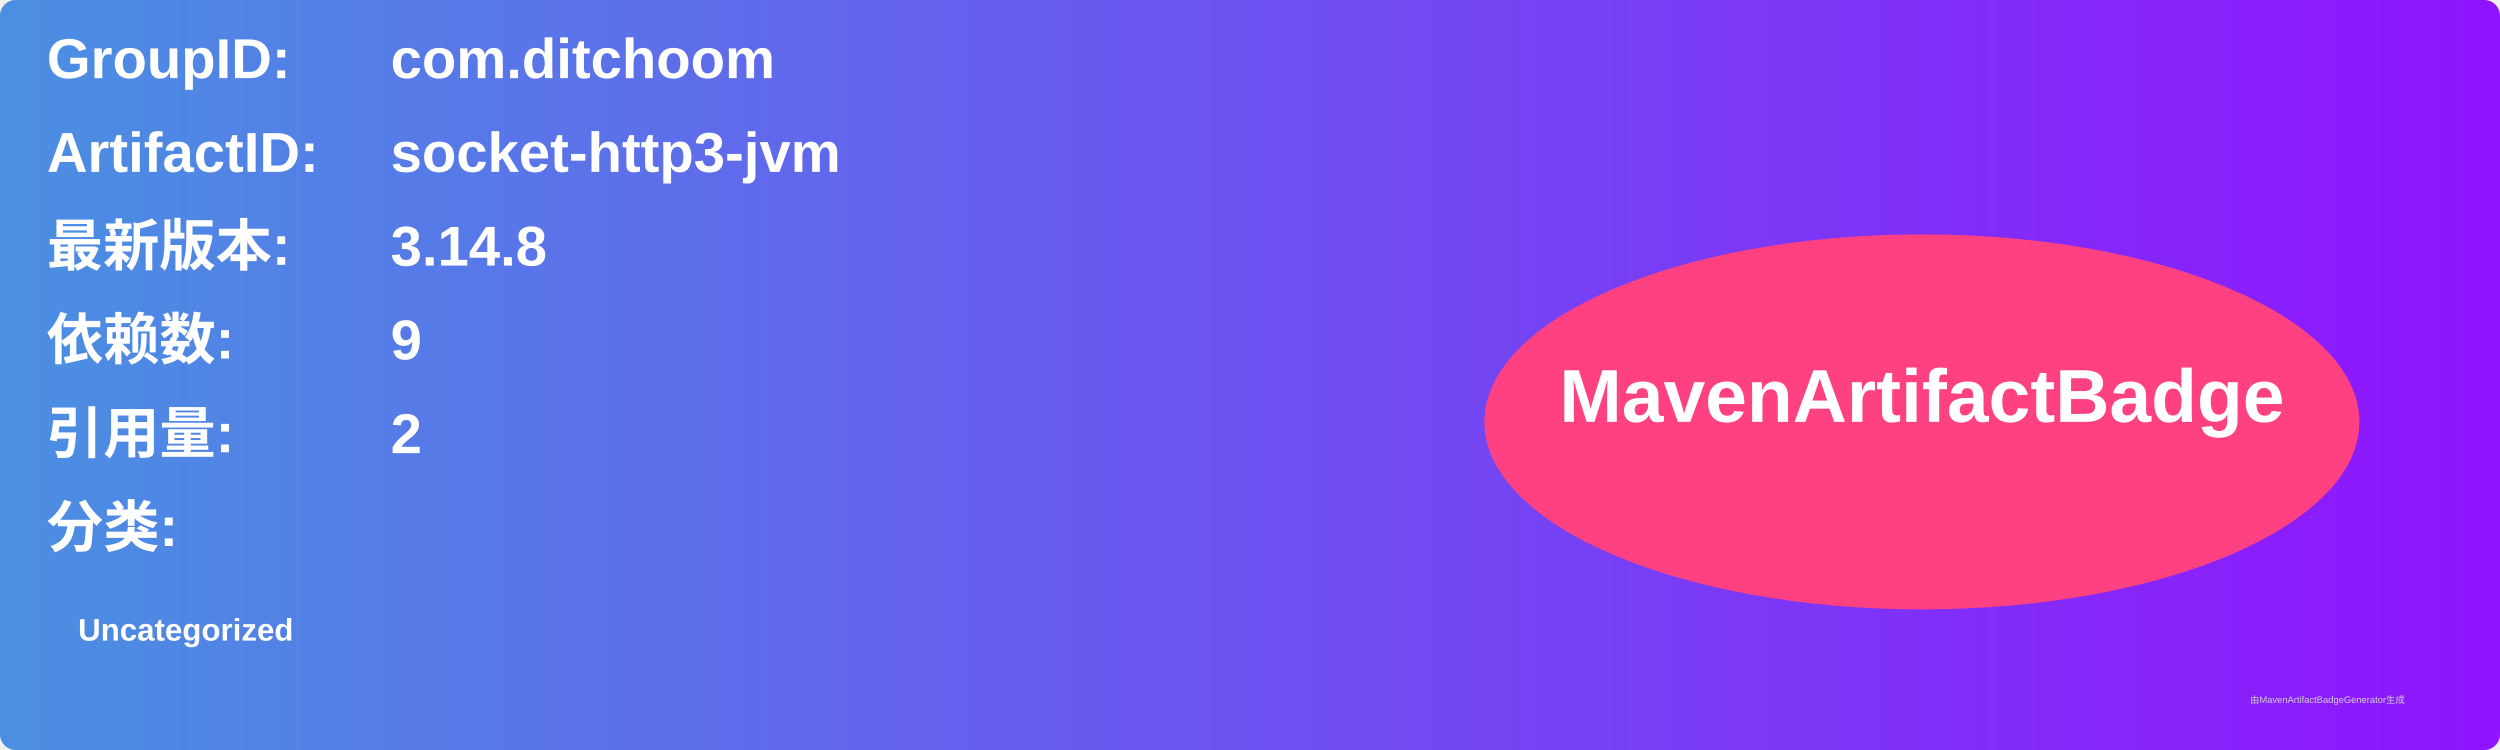
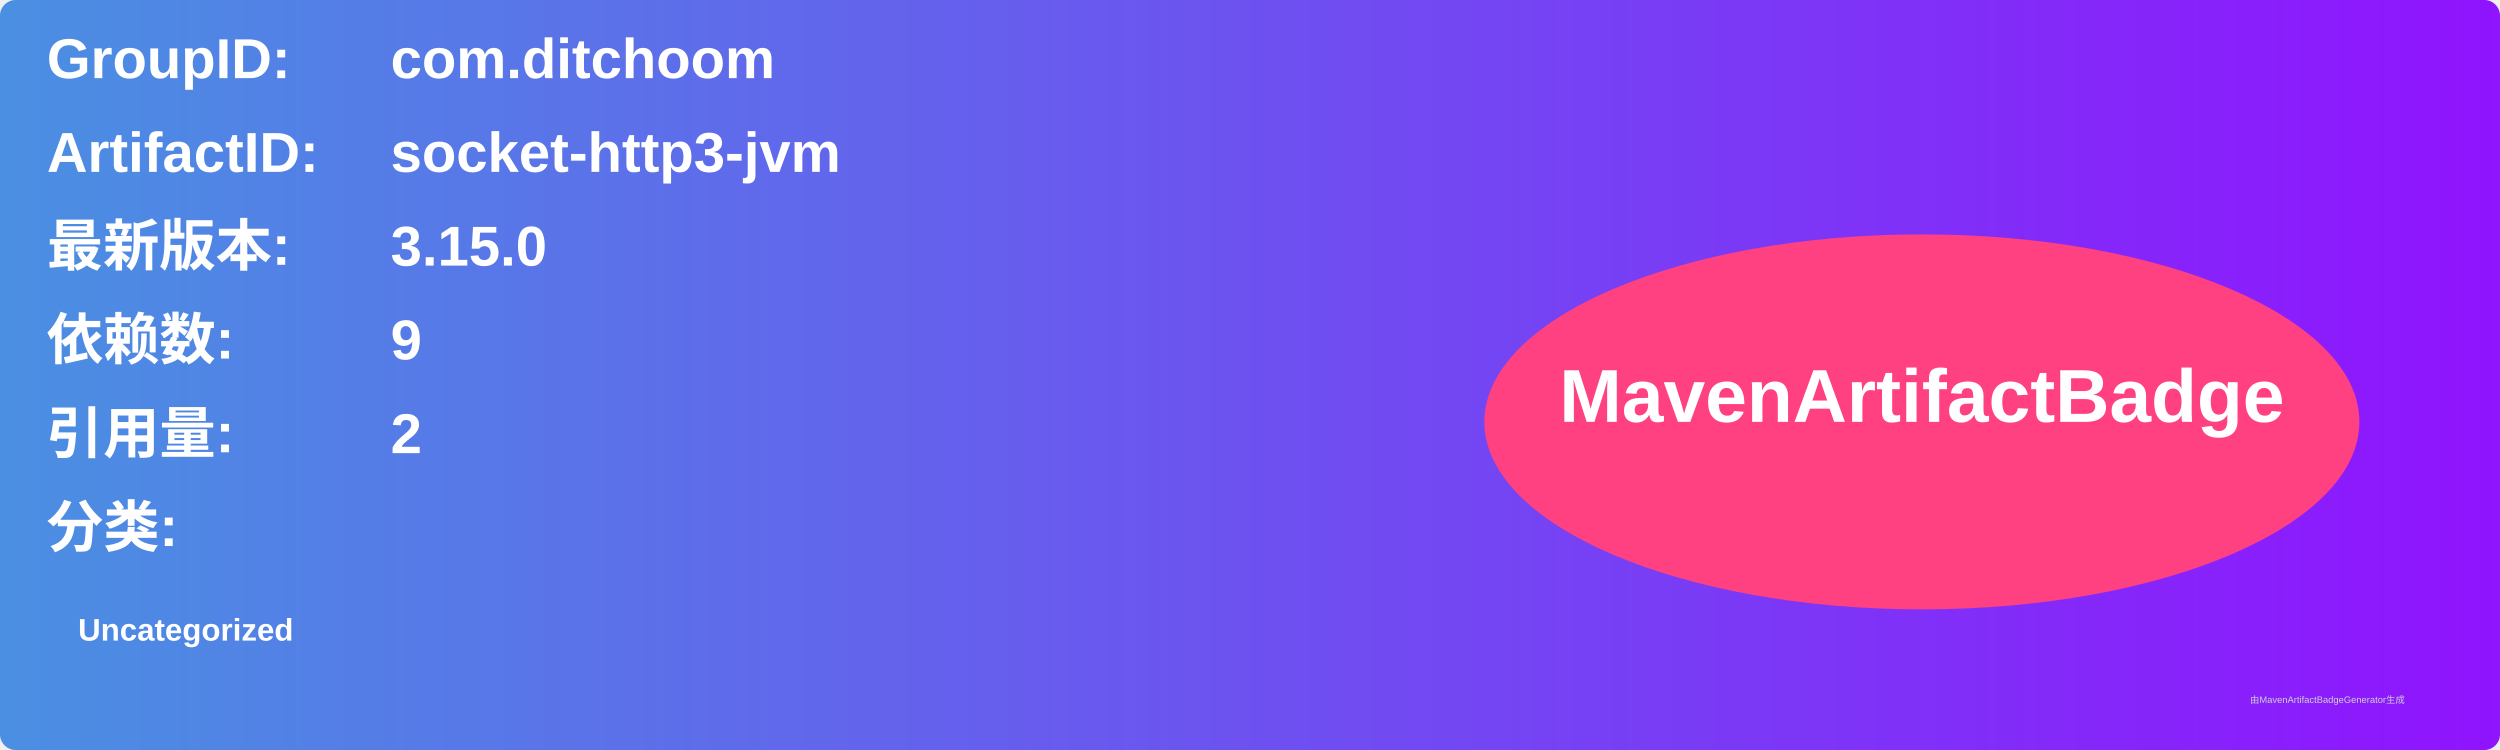
<svg xmlns="http://www.w3.org/2000/svg" width="800" height="240" viewBox="0 0 800 240">
  <linearGradient id="grad" x1="0%" y1="0%" x2="100%" y2="0%">
    <stop offset="0%" stop-color="#4a90e2" />
    <stop offset="100%" stop-color="#9013fe" />
  </linearGradient>
  <rect width="100%" height="100%" rx="5" ry="5" fill="url(#grad)" />
  <g transform="translate(15, 15)">
    <text x="0" y="10" font-family="Arial" font-size="18" fill="white" font-weight="bold" width="260">GroupID:</text>
    <text x="110" y="10" font-family="Arial" font-size="18" fill="white" font-weight="bold" width="460">com.ditchoom</text>
    <text x="0" y="40" font-family="Arial" font-size="18" fill="white" font-weight="bold" width="260">ArtifactID:</text>
    <text x="110" y="40" font-family="Arial" font-size="18" fill="white" font-weight="bold" width="460">socket-http3-jvm</text>
    <text x="0" y="70" font-family="Arial" font-size="18" fill="white" font-weight="bold">最新版本:</text>
    <text x="110" y="70" font-family="Arial" font-size="18" fill="white" font-weight="bold">
-       <tspan font-weight="bold">3.14.8</tspan>
+       <tspan font-weight="bold">3.15.0</tspan>
    </text>
    <text x="0" y="100" font-family="Arial" font-size="18" fill="white" font-weight="bold">依赖数: </text>
    <text x="110" y="100" font-family="Arial" font-size="18" fill="white">
      <tspan font-weight="bold">9</tspan>
    </text>
    <text x="0" y="130" font-family="Arial" font-size="18" fill="white" font-weight="bold">引用量: </text>
    <text x="110" y="130" font-family="Arial" font-size="18" fill="white">
      <tspan font-weight="bold">2</tspan>
    </text>
    <text x="0" y="160" font-family="Arial" font-size="18" fill="white" font-weight="bold">分类:</text>
    <text x="10" y="190" font-family="Arial" font-size="10" fill="white">
      <tspan font-weight="bold">Uncategorized</tspan>
    </text>
    <ellipse cx="600" cy="120" rx="140" ry="60" fill="#ff4081" />
    <text x="600" y="120" text-anchor="middle" font-family="Arial" font-size="24" fill="white" font-weight="bold">MavenArtifactBadge</text>
  </g>
  <text x="720" y="225" font-family="Arial" font-size="3" fill="#d0d0d0">由MavenArtifactBadgeGenerator生成</text>
</svg>
